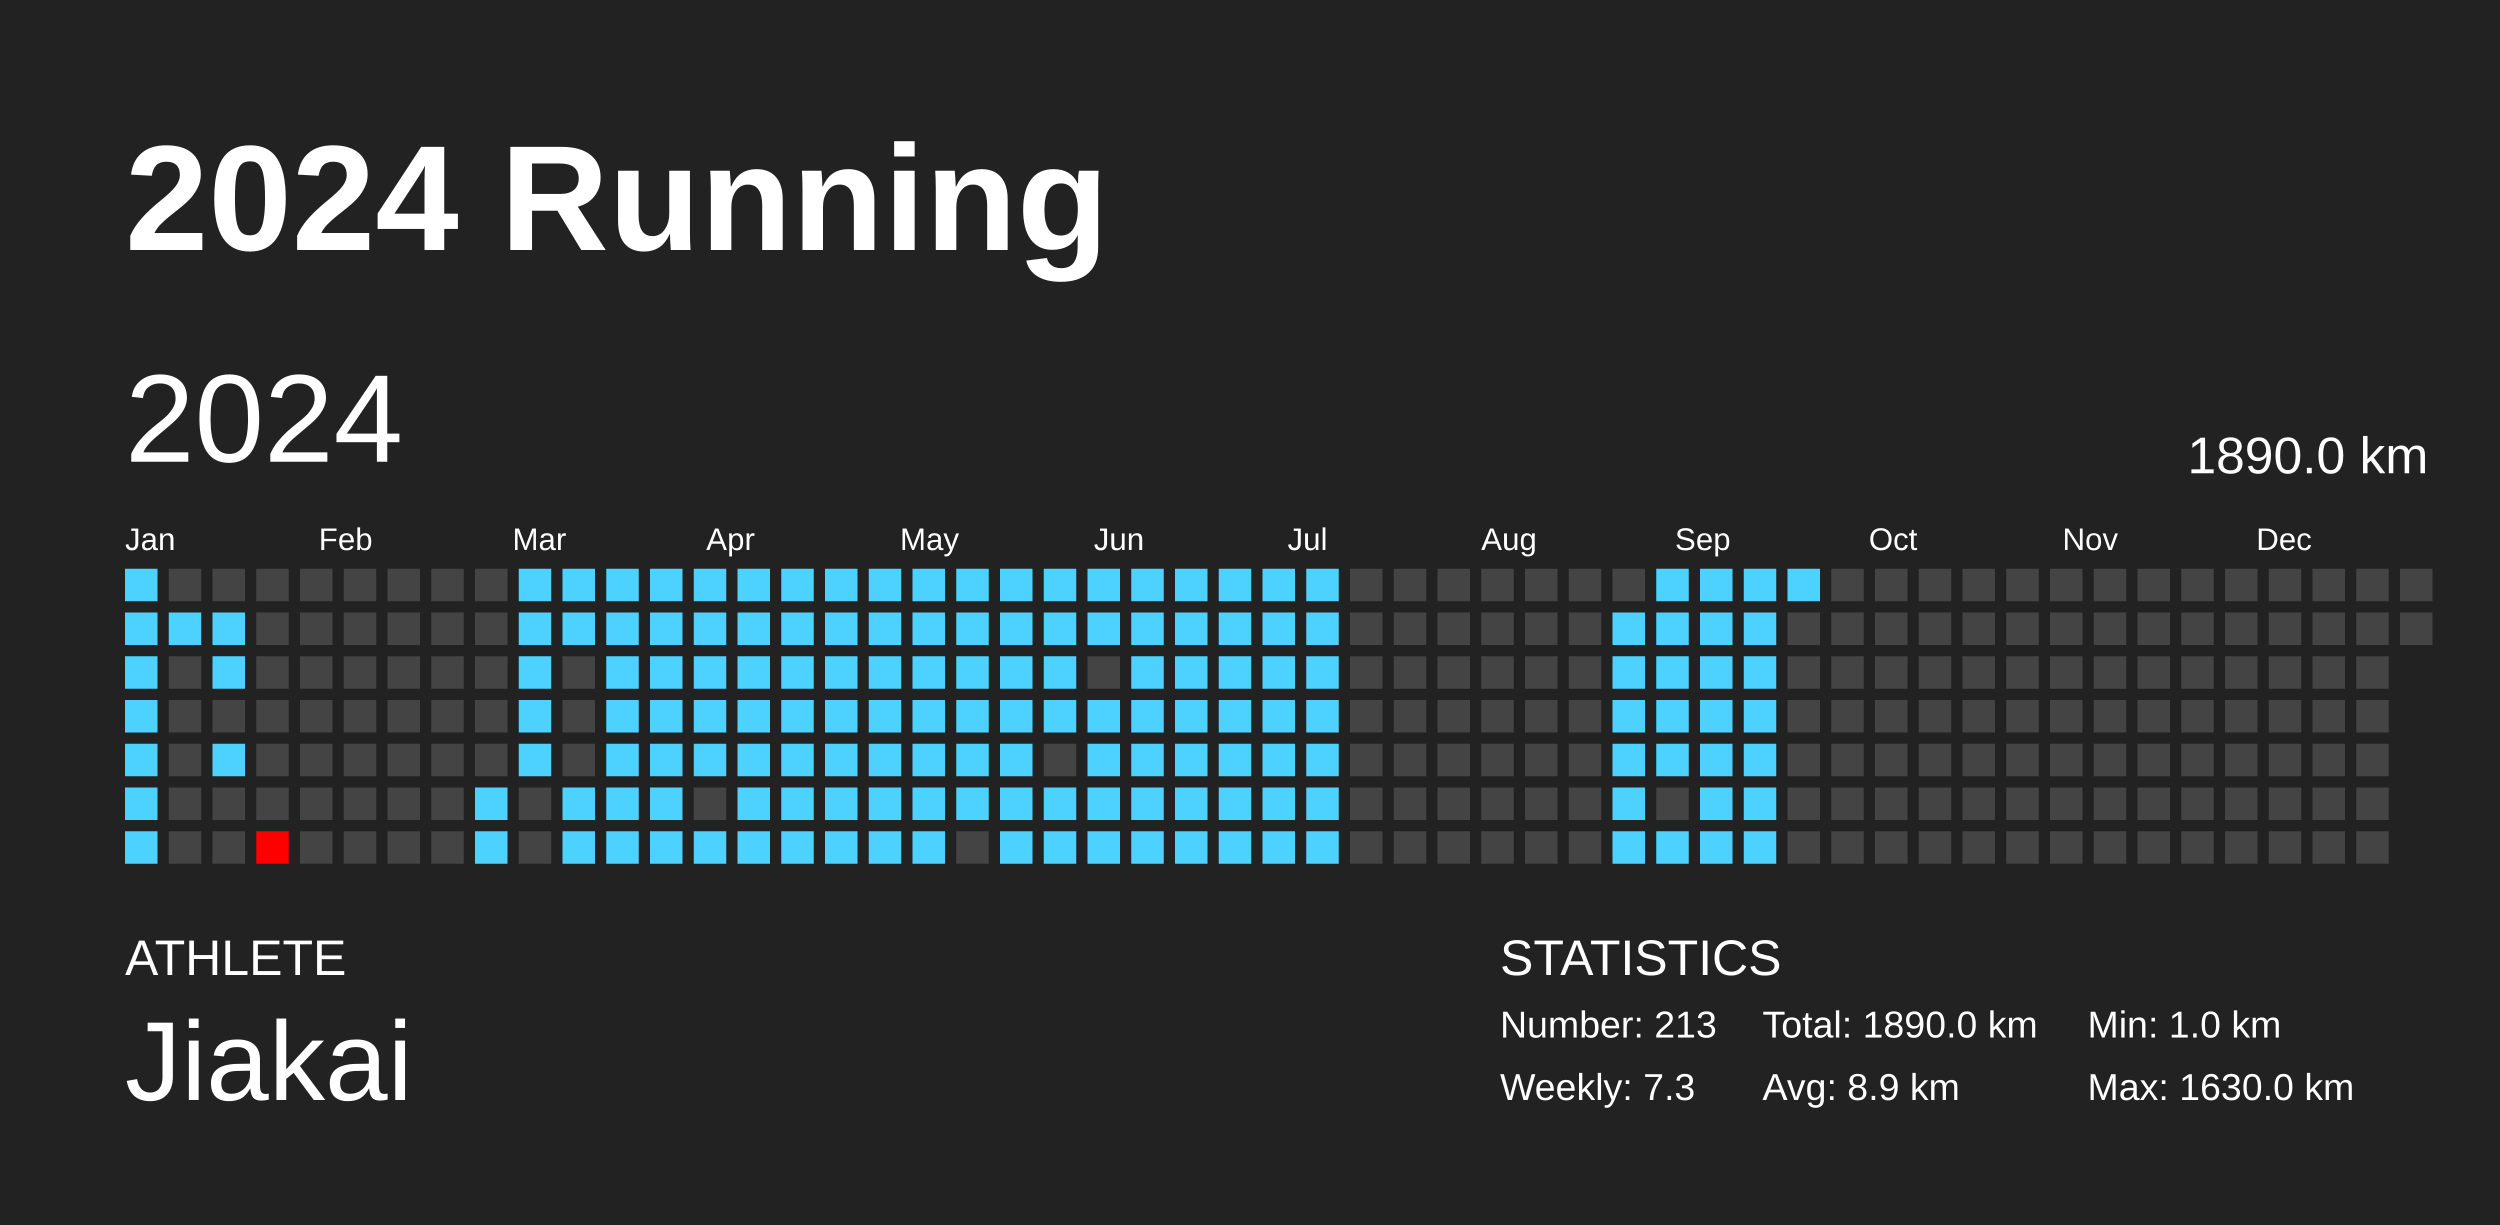
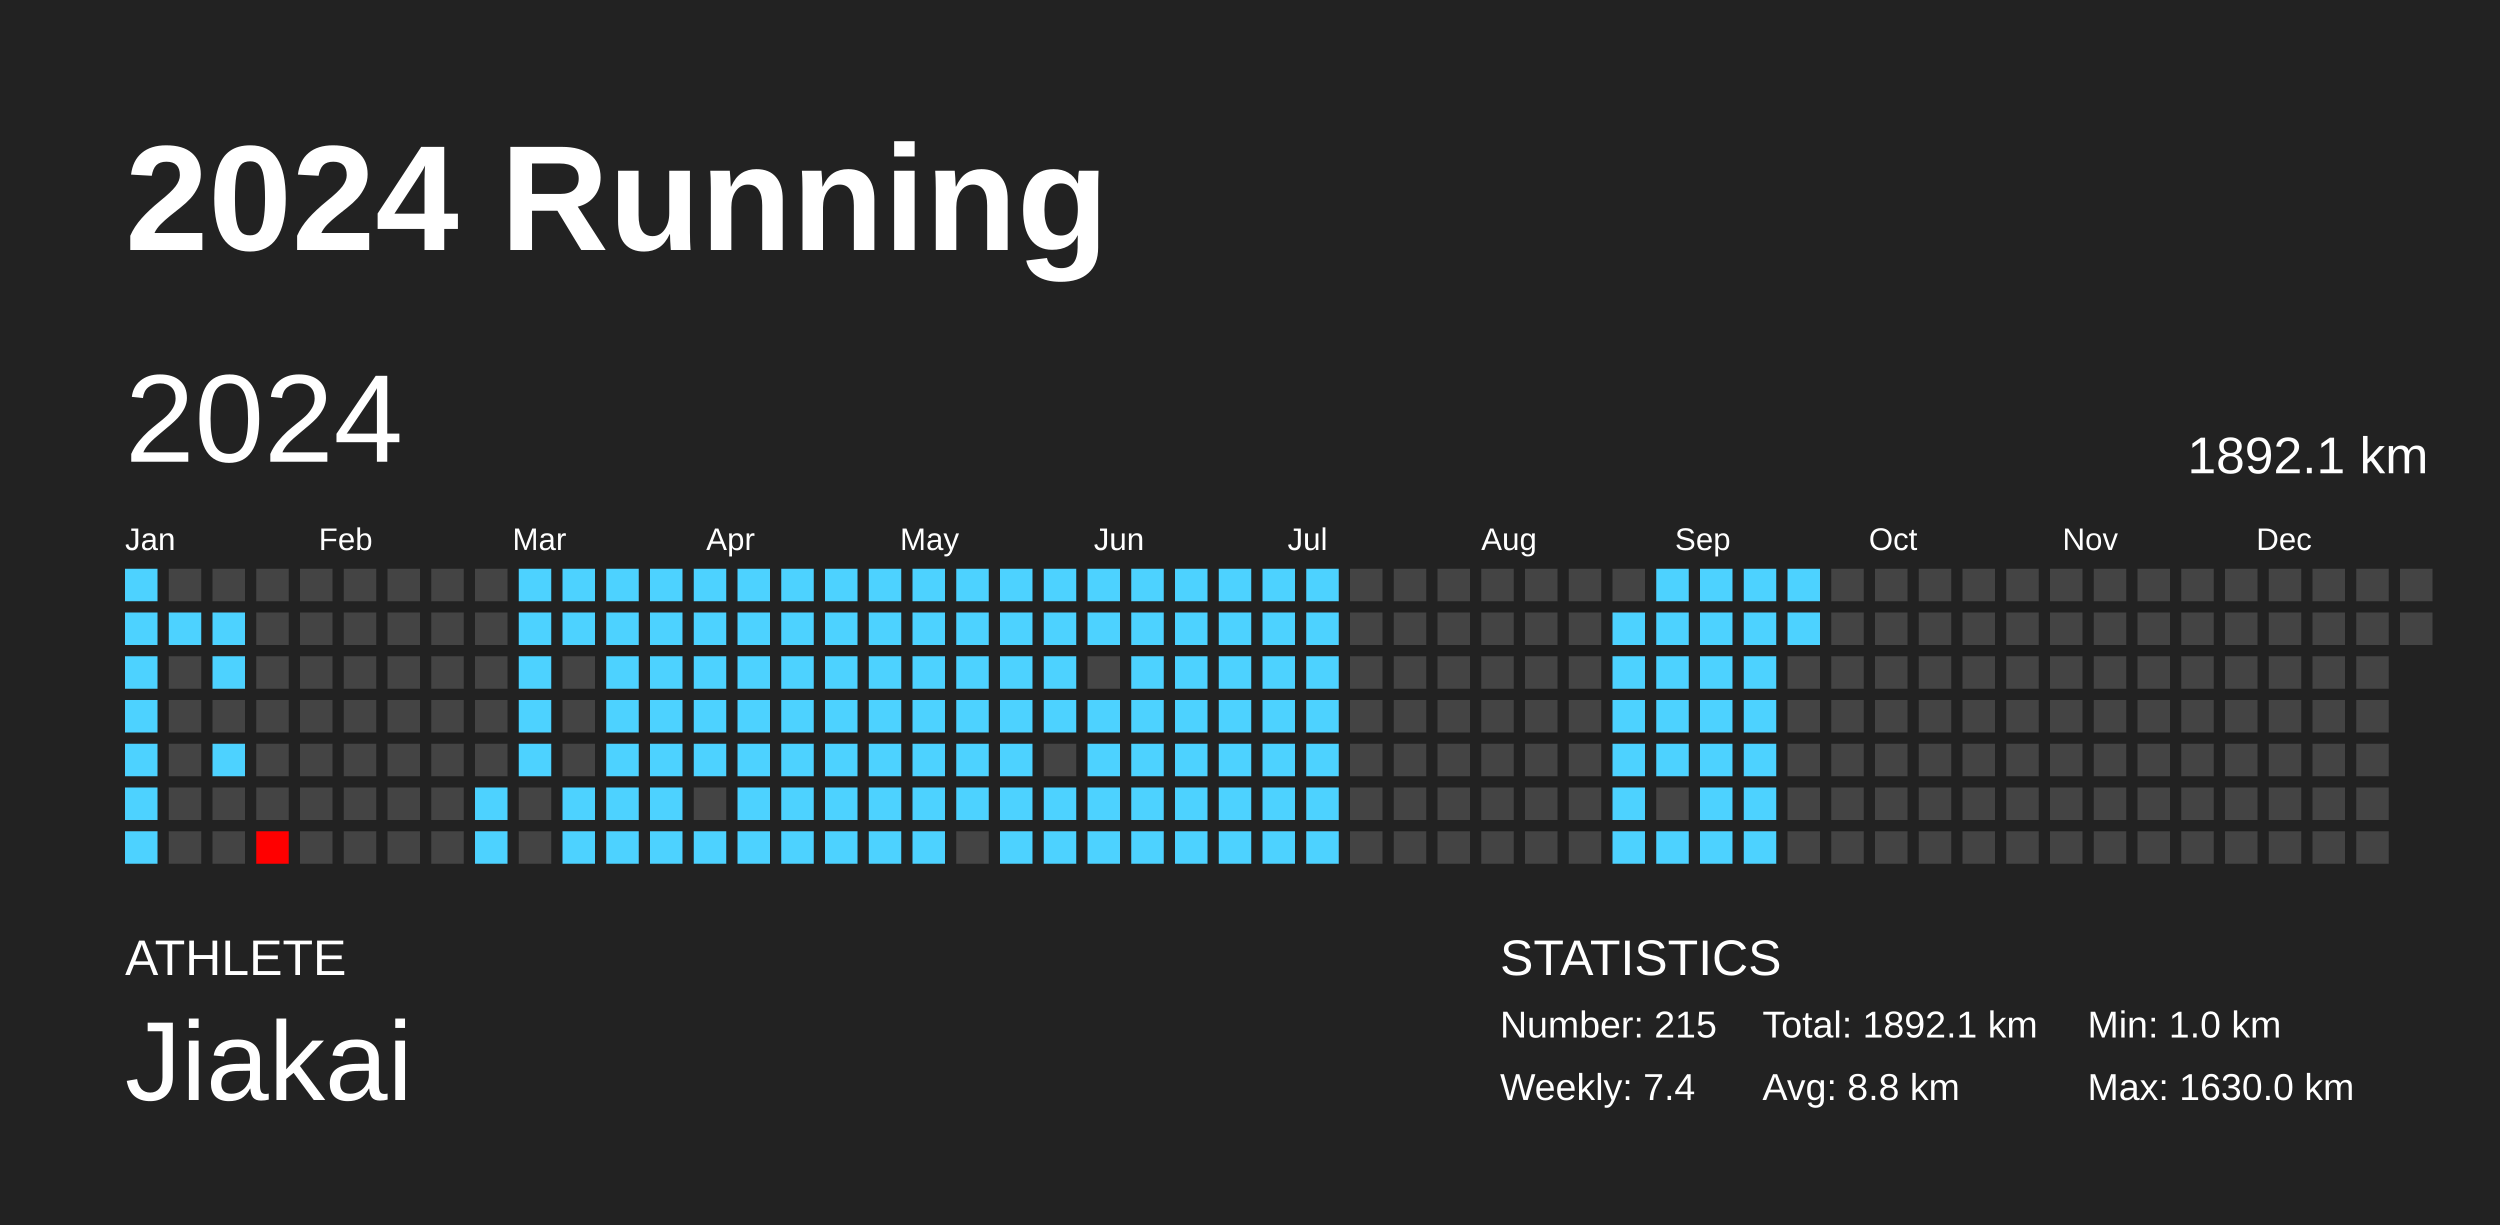
<svg xmlns="http://www.w3.org/2000/svg" baseProfile="full" height="98mm" version="1.1" viewBox="0,0,200,98" width="200mm">
  <defs />
  <rect fill="#222222" height="98" width="200" x="0" y="0" />
  <text fill="#FFFFFF" style="font-size:12px; font-family:Arial; font-weight:bold;" x="10" y="20">2024 Running</text>
  <text fill="#FFFFFF" style="font-size:4px; font-family:Arial" x="10" y="78">ATHLETE</text>
  <text fill="#FFFFFF" style="font-size:9px; font-family:Arial" x="10" y="88">Jiakai</text>
  <text fill="#FFFFFF" style="font-size:4px; font-family:Arial" x="120" y="78">STATISTICS</text>
-   <text fill="#FFFFFF" style="font-size:3px; font-family:Arial" x="120" y="83">Number: 213</text>
-   <text fill="#FFFFFF" style="font-size:3px; font-family:Arial" x="120" y="88">Weekly: 7.3</text>
-   <text fill="#FFFFFF" style="font-size:3px; font-family:Arial" x="141" y="83">Total: 1890.0 km</text>
-   <text fill="#FFFFFF" style="font-size:3px; font-family:Arial" x="141" y="88">Avg: 8.9 km</text>
+   <text fill="#FFFFFF" style="font-size:3px; font-family:Arial" x="120" y="83">Number: 215</text>
+   <text fill="#FFFFFF" style="font-size:3px; font-family:Arial" x="120" y="88">Weekly: 7.4</text>
+   <text fill="#FFFFFF" style="font-size:3px; font-family:Arial" x="141" y="83">Total: 1892.1 km</text>
+   <text fill="#FFFFFF" style="font-size:3px; font-family:Arial" x="141" y="88">Avg: 8.8 km</text>
  <text fill="#FFFFFF" style="font-size:3px; font-family:Arial" x="167" y="83">Min: 1.0 km</text>
  <text fill="#FFFFFF" style="font-size:3px; font-family:Arial" x="167" y="88">Max: 1630.0 km</text>
  <text dominant-baseline="hanging" fill="#FFFFFF" style="font-size:10.0px; font-family:Arial;" x="10" y="30">2024</text>
-   <text dominant-baseline="hanging" fill="#FFFFFF" style="font-size:4.125px; font-family:Arial;" x="175" y="35">1890.0 km</text>
+   <text dominant-baseline="hanging" fill="#FFFFFF" style="font-size:4.125px; font-family:Arial;" x="175" y="35">1892.1 km</text>
  <text fill="#FFFFFF" style="font-size:2.5px; font-family:Arial" x="10.0" y="44">Jan</text>
  <text fill="#FFFFFF" style="font-size:2.5px; font-family:Arial" x="25.5" y="44">Feb</text>
  <text fill="#FFFFFF" style="font-size:2.5px; font-family:Arial" x="41.0" y="44">Mar</text>
  <text fill="#FFFFFF" style="font-size:2.5px; font-family:Arial" x="56.5" y="44">Apr</text>
  <text fill="#FFFFFF" style="font-size:2.5px; font-family:Arial" x="72.0" y="44">May</text>
  <text fill="#FFFFFF" style="font-size:2.5px; font-family:Arial" x="87.5" y="44">Jun</text>
  <text fill="#FFFFFF" style="font-size:2.5px; font-family:Arial" x="103.0" y="44">Jul</text>
  <text fill="#FFFFFF" style="font-size:2.5px; font-family:Arial" x="118.5" y="44">Aug</text>
  <text fill="#FFFFFF" style="font-size:2.5px; font-family:Arial" x="134.0" y="44">Sep</text>
  <text fill="#FFFFFF" style="font-size:2.5px; font-family:Arial" x="149.5" y="44">Oct</text>
  <text fill="#FFFFFF" style="font-size:2.5px; font-family:Arial" x="165.0" y="44">Nov</text>
  <text fill="#FFFFFF" style="font-size:2.5px; font-family:Arial" x="180.5" y="44">Dec</text>
  <rect fill="#4dd2ff" height="2.6" width="2.6" x="10.0" y="45.5" />
  <rect fill="#4dd2ff" height="2.6" width="2.6" x="10.0" y="49.0" />
  <rect fill="#4dd2ff" height="2.6" width="2.6" x="10.0" y="52.5" />
  <rect fill="#4dd2ff" height="2.6" width="2.6" x="10.0" y="56.0" />
  <rect fill="#4dd2ff" height="2.6" width="2.6" x="10.0" y="59.5" />
  <rect fill="#4dd2ff" height="2.6" width="2.6" x="10.0" y="63.0" />
  <rect fill="#4dd2ff" height="2.6" width="2.6" x="10.0" y="66.5" />
  <rect fill="#444444" height="2.6" width="2.6" x="13.5" y="45.5" />
  <rect fill="#4dd2ff" height="2.6" width="2.6" x="13.5" y="49.0" />
  <rect fill="#444444" height="2.6" width="2.6" x="13.5" y="52.5" />
  <rect fill="#444444" height="2.6" width="2.6" x="13.5" y="56.0" />
  <rect fill="#444444" height="2.6" width="2.6" x="13.5" y="59.5" />
  <rect fill="#444444" height="2.6" width="2.6" x="13.5" y="63.0" />
  <rect fill="#444444" height="2.6" width="2.6" x="13.5" y="66.5" />
  <rect fill="#444444" height="2.6" width="2.6" x="17.0" y="45.5" />
  <rect fill="#4dd2ff" height="2.6" width="2.6" x="17.0" y="49.0" />
  <rect fill="#4dd2ff" height="2.6" width="2.6" x="17.0" y="52.5" />
  <rect fill="#444444" height="2.6" width="2.6" x="17.0" y="56.0" />
  <rect fill="#4dd2ff" height="2.6" width="2.6" x="17.0" y="59.5" />
  <rect fill="#444444" height="2.6" width="2.6" x="17.0" y="63.0" />
  <rect fill="#444444" height="2.6" width="2.6" x="17.0" y="66.5" />
  <rect fill="#444444" height="2.6" width="2.6" x="20.5" y="45.5" />
  <rect fill="#444444" height="2.6" width="2.6" x="20.5" y="49.0" />
  <rect fill="#444444" height="2.6" width="2.6" x="20.5" y="52.5" />
  <rect fill="#444444" height="2.6" width="2.6" x="20.5" y="56.0" />
  <rect fill="#444444" height="2.6" width="2.6" x="20.5" y="59.5" />
  <rect fill="#444444" height="2.6" width="2.6" x="20.5" y="63.0" />
  <rect fill="red" height="2.6" width="2.6" x="20.5" y="66.5" />
  <rect fill="#444444" height="2.6" width="2.6" x="24.0" y="45.5" />
  <rect fill="#444444" height="2.6" width="2.6" x="24.0" y="49.0" />
  <rect fill="#444444" height="2.6" width="2.6" x="24.0" y="52.5" />
  <rect fill="#444444" height="2.6" width="2.6" x="24.0" y="56.0" />
  <rect fill="#444444" height="2.6" width="2.6" x="24.0" y="59.5" />
  <rect fill="#444444" height="2.6" width="2.6" x="24.0" y="63.0" />
  <rect fill="#444444" height="2.6" width="2.6" x="24.0" y="66.5" />
  <rect fill="#444444" height="2.6" width="2.6" x="27.5" y="45.5" />
  <rect fill="#444444" height="2.6" width="2.6" x="27.5" y="49.0" />
  <rect fill="#444444" height="2.6" width="2.6" x="27.5" y="52.5" />
  <rect fill="#444444" height="2.6" width="2.6" x="27.5" y="56.0" />
  <rect fill="#444444" height="2.6" width="2.6" x="27.5" y="59.5" />
  <rect fill="#444444" height="2.6" width="2.6" x="27.5" y="63.0" />
  <rect fill="#444444" height="2.6" width="2.6" x="27.5" y="66.5" />
  <rect fill="#444444" height="2.6" width="2.6" x="31.0" y="45.5" />
  <rect fill="#444444" height="2.6" width="2.6" x="31.0" y="49.0" />
  <rect fill="#444444" height="2.6" width="2.6" x="31.0" y="52.5" />
  <rect fill="#444444" height="2.6" width="2.6" x="31.0" y="56.0" />
  <rect fill="#444444" height="2.6" width="2.6" x="31.0" y="59.5" />
  <rect fill="#444444" height="2.6" width="2.6" x="31.0" y="63.0" />
  <rect fill="#444444" height="2.6" width="2.6" x="31.0" y="66.5" />
  <rect fill="#444444" height="2.6" width="2.6" x="34.5" y="45.5" />
  <rect fill="#444444" height="2.6" width="2.6" x="34.5" y="49.0" />
  <rect fill="#444444" height="2.6" width="2.6" x="34.5" y="52.5" />
  <rect fill="#444444" height="2.6" width="2.6" x="34.5" y="56.0" />
  <rect fill="#444444" height="2.6" width="2.6" x="34.5" y="59.5" />
  <rect fill="#444444" height="2.6" width="2.6" x="34.5" y="63.0" />
  <rect fill="#444444" height="2.6" width="2.6" x="34.5" y="66.5" />
  <rect fill="#444444" height="2.6" width="2.6" x="38.0" y="45.5" />
  <rect fill="#444444" height="2.6" width="2.6" x="38.0" y="49.0" />
  <rect fill="#444444" height="2.6" width="2.6" x="38.0" y="52.5" />
  <rect fill="#444444" height="2.6" width="2.6" x="38.0" y="56.0" />
  <rect fill="#444444" height="2.6" width="2.6" x="38.0" y="59.5" />
  <rect fill="#4dd2ff" height="2.6" width="2.6" x="38.0" y="63.0" />
  <rect fill="#4dd2ff" height="2.6" width="2.6" x="38.0" y="66.5" />
  <rect fill="#4dd2ff" height="2.6" width="2.6" x="41.5" y="45.5" />
  <rect fill="#4dd2ff" height="2.6" width="2.6" x="41.5" y="49.0" />
  <rect fill="#4dd2ff" height="2.6" width="2.6" x="41.5" y="52.5" />
  <rect fill="#4dd2ff" height="2.6" width="2.6" x="41.5" y="56.0" />
  <rect fill="#4dd2ff" height="2.6" width="2.6" x="41.5" y="59.5" />
  <rect fill="#444444" height="2.6" width="2.6" x="41.5" y="63.0" />
  <rect fill="#444444" height="2.6" width="2.6" x="41.5" y="66.5" />
  <rect fill="#4dd2ff" height="2.6" width="2.6" x="45.0" y="45.5" />
  <rect fill="#4dd2ff" height="2.6" width="2.6" x="45.0" y="49.0" />
  <rect fill="#444444" height="2.6" width="2.6" x="45.0" y="52.5" />
  <rect fill="#444444" height="2.6" width="2.6" x="45.0" y="56.0" />
  <rect fill="#444444" height="2.6" width="2.6" x="45.0" y="59.5" />
  <rect fill="#4dd2ff" height="2.6" width="2.6" x="45.0" y="63.0" />
  <rect fill="#4dd2ff" height="2.6" width="2.6" x="45.0" y="66.5" />
  <rect fill="#4dd2ff" height="2.6" width="2.6" x="48.5" y="45.5" />
  <rect fill="#4dd2ff" height="2.6" width="2.6" x="48.5" y="49.0" />
  <rect fill="#4dd2ff" height="2.6" width="2.6" x="48.5" y="52.5" />
  <rect fill="#4dd2ff" height="2.6" width="2.6" x="48.5" y="56.0" />
  <rect fill="#4dd2ff" height="2.6" width="2.6" x="48.5" y="59.5" />
  <rect fill="#4dd2ff" height="2.6" width="2.6" x="48.5" y="63.0" />
  <rect fill="#4dd2ff" height="2.6" width="2.6" x="48.5" y="66.5" />
  <rect fill="#4dd2ff" height="2.6" width="2.6" x="52.0" y="45.5" />
  <rect fill="#4dd2ff" height="2.6" width="2.6" x="52.0" y="49.0" />
  <rect fill="#4dd2ff" height="2.6" width="2.6" x="52.0" y="52.5" />
  <rect fill="#4dd2ff" height="2.6" width="2.6" x="52.0" y="56.0" />
  <rect fill="#4dd2ff" height="2.6" width="2.6" x="52.0" y="59.5" />
  <rect fill="#4dd2ff" height="2.6" width="2.6" x="52.0" y="63.0" />
  <rect fill="#4dd2ff" height="2.6" width="2.6" x="52.0" y="66.5" />
  <rect fill="#4dd2ff" height="2.6" width="2.6" x="55.5" y="45.5" />
  <rect fill="#4dd2ff" height="2.6" width="2.6" x="55.5" y="49.0" />
  <rect fill="#4dd2ff" height="2.6" width="2.6" x="55.5" y="52.5" />
  <rect fill="#4dd2ff" height="2.6" width="2.6" x="55.5" y="56.0" />
  <rect fill="#4dd2ff" height="2.6" width="2.6" x="55.5" y="59.5" />
  <rect fill="#444444" height="2.6" width="2.6" x="55.5" y="63.0" />
  <rect fill="#4dd2ff" height="2.6" width="2.6" x="55.5" y="66.5" />
  <rect fill="#4dd2ff" height="2.6" width="2.6" x="59.0" y="45.5" />
  <rect fill="#4dd2ff" height="2.6" width="2.6" x="59.0" y="49.0" />
  <rect fill="#4dd2ff" height="2.6" width="2.6" x="59.0" y="52.5" />
  <rect fill="#4dd2ff" height="2.6" width="2.6" x="59.0" y="56.0" />
  <rect fill="#4dd2ff" height="2.6" width="2.6" x="59.0" y="59.5" />
  <rect fill="#4dd2ff" height="2.6" width="2.6" x="59.0" y="63.0" />
  <rect fill="#4dd2ff" height="2.6" width="2.6" x="59.0" y="66.5" />
  <rect fill="#4dd2ff" height="2.6" width="2.6" x="62.5" y="45.5" />
  <rect fill="#4dd2ff" height="2.6" width="2.6" x="62.5" y="49.0" />
  <rect fill="#4dd2ff" height="2.6" width="2.6" x="62.5" y="52.5" />
  <rect fill="#4dd2ff" height="2.6" width="2.6" x="62.5" y="56.0" />
  <rect fill="#4dd2ff" height="2.6" width="2.6" x="62.5" y="59.5" />
  <rect fill="#4dd2ff" height="2.6" width="2.6" x="62.5" y="63.0" />
  <rect fill="#4dd2ff" height="2.6" width="2.6" x="62.5" y="66.5" />
  <rect fill="#4dd2ff" height="2.6" width="2.6" x="66.0" y="45.5" />
  <rect fill="#4dd2ff" height="2.6" width="2.6" x="66.0" y="49.0" />
  <rect fill="#4dd2ff" height="2.6" width="2.6" x="66.0" y="52.5" />
  <rect fill="#4dd2ff" height="2.6" width="2.6" x="66.0" y="56.0" />
  <rect fill="#4dd2ff" height="2.6" width="2.6" x="66.0" y="59.5" />
  <rect fill="#4dd2ff" height="2.6" width="2.6" x="66.0" y="63.0" />
  <rect fill="#4dd2ff" height="2.6" width="2.6" x="66.0" y="66.5" />
  <rect fill="#4dd2ff" height="2.6" width="2.6" x="69.5" y="45.5" />
  <rect fill="#4dd2ff" height="2.6" width="2.6" x="69.5" y="49.0" />
  <rect fill="#4dd2ff" height="2.6" width="2.6" x="69.5" y="52.5" />
  <rect fill="#4dd2ff" height="2.6" width="2.6" x="69.5" y="56.0" />
  <rect fill="#4dd2ff" height="2.6" width="2.6" x="69.5" y="59.5" />
  <rect fill="#4dd2ff" height="2.6" width="2.6" x="69.5" y="63.0" />
  <rect fill="#4dd2ff" height="2.6" width="2.6" x="69.5" y="66.5" />
  <rect fill="#4dd2ff" height="2.6" width="2.6" x="73.0" y="45.5" />
  <rect fill="#4dd2ff" height="2.6" width="2.6" x="73.0" y="49.0" />
  <rect fill="#4dd2ff" height="2.6" width="2.6" x="73.0" y="52.5" />
  <rect fill="#4dd2ff" height="2.6" width="2.6" x="73.0" y="56.0" />
  <rect fill="#4dd2ff" height="2.6" width="2.6" x="73.0" y="59.5" />
  <rect fill="#4dd2ff" height="2.6" width="2.6" x="73.0" y="63.0" />
  <rect fill="#4dd2ff" height="2.6" width="2.6" x="73.0" y="66.5" />
  <rect fill="#4dd2ff" height="2.6" width="2.6" x="76.5" y="45.5" />
  <rect fill="#4dd2ff" height="2.6" width="2.6" x="76.5" y="49.0" />
  <rect fill="#4dd2ff" height="2.6" width="2.6" x="76.5" y="52.5" />
  <rect fill="#4dd2ff" height="2.6" width="2.6" x="76.5" y="56.0" />
  <rect fill="#4dd2ff" height="2.6" width="2.6" x="76.5" y="59.5" />
  <rect fill="#4dd2ff" height="2.6" width="2.6" x="76.5" y="63.0" />
  <rect fill="#444444" height="2.6" width="2.6" x="76.5" y="66.5" />
  <rect fill="#4dd2ff" height="2.6" width="2.6" x="80.0" y="45.5" />
  <rect fill="#4dd2ff" height="2.6" width="2.6" x="80.0" y="49.0" />
  <rect fill="#4dd2ff" height="2.6" width="2.6" x="80.0" y="52.5" />
  <rect fill="#4dd2ff" height="2.6" width="2.6" x="80.0" y="56.0" />
  <rect fill="#4dd2ff" height="2.6" width="2.6" x="80.0" y="59.5" />
  <rect fill="#4dd2ff" height="2.6" width="2.6" x="80.0" y="63.0" />
  <rect fill="#4dd2ff" height="2.6" width="2.6" x="80.0" y="66.5" />
  <rect fill="#4dd2ff" height="2.6" width="2.6" x="83.5" y="45.5" />
  <rect fill="#4dd2ff" height="2.6" width="2.6" x="83.5" y="49.0" />
  <rect fill="#4dd2ff" height="2.6" width="2.6" x="83.5" y="52.5" />
  <rect fill="#4dd2ff" height="2.6" width="2.6" x="83.5" y="56.0" />
  <rect fill="#444444" height="2.6" width="2.6" x="83.5" y="59.5" />
  <rect fill="#4dd2ff" height="2.6" width="2.6" x="83.5" y="63.0" />
  <rect fill="#4dd2ff" height="2.6" width="2.6" x="83.5" y="66.5" />
  <rect fill="#4dd2ff" height="2.6" width="2.6" x="87.0" y="45.5" />
  <rect fill="#4dd2ff" height="2.6" width="2.6" x="87.0" y="49.0" />
  <rect fill="#444444" height="2.6" width="2.6" x="87.0" y="52.5" />
  <rect fill="#4dd2ff" height="2.6" width="2.6" x="87.0" y="56.0" />
  <rect fill="#4dd2ff" height="2.6" width="2.6" x="87.0" y="59.5" />
  <rect fill="#4dd2ff" height="2.6" width="2.6" x="87.0" y="63.0" />
  <rect fill="#4dd2ff" height="2.6" width="2.6" x="87.0" y="66.5" />
  <rect fill="#4dd2ff" height="2.6" width="2.6" x="90.5" y="45.5" />
  <rect fill="#4dd2ff" height="2.6" width="2.6" x="90.5" y="49.0" />
  <rect fill="#4dd2ff" height="2.6" width="2.6" x="90.5" y="52.5" />
  <rect fill="#4dd2ff" height="2.6" width="2.6" x="90.5" y="56.0" />
  <rect fill="#4dd2ff" height="2.6" width="2.6" x="90.5" y="59.5" />
  <rect fill="#4dd2ff" height="2.6" width="2.6" x="90.5" y="63.0" />
  <rect fill="#4dd2ff" height="2.6" width="2.6" x="90.5" y="66.5" />
  <rect fill="#4dd2ff" height="2.6" width="2.6" x="94.0" y="45.5" />
  <rect fill="#4dd2ff" height="2.6" width="2.6" x="94.0" y="49.0" />
  <rect fill="#4dd2ff" height="2.6" width="2.6" x="94.0" y="52.5" />
  <rect fill="#4dd2ff" height="2.6" width="2.6" x="94.0" y="56.0" />
  <rect fill="#4dd2ff" height="2.6" width="2.6" x="94.0" y="59.5" />
  <rect fill="#4dd2ff" height="2.6" width="2.6" x="94.0" y="63.0" />
  <rect fill="#4dd2ff" height="2.6" width="2.6" x="94.0" y="66.5" />
  <rect fill="#4dd2ff" height="2.6" width="2.6" x="97.5" y="45.5" />
  <rect fill="#4dd2ff" height="2.6" width="2.6" x="97.5" y="49.0" />
  <rect fill="#4dd2ff" height="2.6" width="2.6" x="97.5" y="52.5" />
  <rect fill="#4dd2ff" height="2.6" width="2.6" x="97.5" y="56.0" />
  <rect fill="#4dd2ff" height="2.6" width="2.6" x="97.5" y="59.5" />
  <rect fill="#4dd2ff" height="2.6" width="2.6" x="97.5" y="63.0" />
  <rect fill="#4dd2ff" height="2.6" width="2.6" x="97.5" y="66.5" />
  <rect fill="#4dd2ff" height="2.6" width="2.6" x="101.0" y="45.5" />
  <rect fill="#4dd2ff" height="2.6" width="2.6" x="101.0" y="49.0" />
  <rect fill="#4dd2ff" height="2.6" width="2.6" x="101.0" y="52.5" />
  <rect fill="#4dd2ff" height="2.6" width="2.6" x="101.0" y="56.0" />
  <rect fill="#4dd2ff" height="2.6" width="2.6" x="101.0" y="59.5" />
  <rect fill="#4dd2ff" height="2.6" width="2.6" x="101.0" y="63.0" />
  <rect fill="#4dd2ff" height="2.6" width="2.6" x="101.0" y="66.5" />
  <rect fill="#4dd2ff" height="2.6" width="2.6" x="104.5" y="45.5" />
  <rect fill="#4dd2ff" height="2.6" width="2.6" x="104.5" y="49.0" />
  <rect fill="#4dd2ff" height="2.6" width="2.6" x="104.5" y="52.5" />
  <rect fill="#4dd2ff" height="2.6" width="2.6" x="104.5" y="56.0" />
  <rect fill="#4dd2ff" height="2.6" width="2.6" x="104.5" y="59.5" />
  <rect fill="#4dd2ff" height="2.6" width="2.6" x="104.5" y="63.0" />
  <rect fill="#4dd2ff" height="2.6" width="2.6" x="104.5" y="66.5" />
  <rect fill="#444444" height="2.6" width="2.6" x="108.0" y="45.5" />
  <rect fill="#444444" height="2.6" width="2.6" x="108.0" y="49.0" />
  <rect fill="#444444" height="2.6" width="2.6" x="108.0" y="52.5" />
  <rect fill="#444444" height="2.6" width="2.6" x="108.0" y="56.0" />
  <rect fill="#444444" height="2.6" width="2.6" x="108.0" y="59.5" />
  <rect fill="#444444" height="2.6" width="2.6" x="108.0" y="63.0" />
  <rect fill="#444444" height="2.6" width="2.6" x="108.0" y="66.5" />
  <rect fill="#444444" height="2.6" width="2.6" x="111.5" y="45.5" />
  <rect fill="#444444" height="2.6" width="2.6" x="111.5" y="49.0" />
  <rect fill="#444444" height="2.6" width="2.6" x="111.5" y="52.5" />
  <rect fill="#444444" height="2.6" width="2.6" x="111.5" y="56.0" />
  <rect fill="#444444" height="2.6" width="2.6" x="111.5" y="59.5" />
  <rect fill="#444444" height="2.6" width="2.6" x="111.5" y="63.0" />
  <rect fill="#444444" height="2.6" width="2.6" x="111.5" y="66.5" />
  <rect fill="#444444" height="2.6" width="2.6" x="115.0" y="45.5" />
  <rect fill="#444444" height="2.6" width="2.6" x="115.0" y="49.0" />
  <rect fill="#444444" height="2.6" width="2.6" x="115.0" y="52.5" />
  <rect fill="#444444" height="2.6" width="2.6" x="115.0" y="56.0" />
  <rect fill="#444444" height="2.6" width="2.6" x="115.0" y="59.5" />
  <rect fill="#444444" height="2.6" width="2.6" x="115.0" y="63.0" />
  <rect fill="#444444" height="2.6" width="2.6" x="115.0" y="66.5" />
  <rect fill="#444444" height="2.6" width="2.6" x="118.5" y="45.5" />
  <rect fill="#444444" height="2.6" width="2.6" x="118.5" y="49.0" />
  <rect fill="#444444" height="2.6" width="2.6" x="118.5" y="52.5" />
  <rect fill="#444444" height="2.6" width="2.6" x="118.5" y="56.0" />
  <rect fill="#444444" height="2.6" width="2.6" x="118.5" y="59.5" />
  <rect fill="#444444" height="2.6" width="2.6" x="118.5" y="63.0" />
  <rect fill="#444444" height="2.6" width="2.6" x="118.5" y="66.5" />
  <rect fill="#444444" height="2.6" width="2.6" x="122.0" y="45.5" />
  <rect fill="#444444" height="2.6" width="2.6" x="122.0" y="49.0" />
  <rect fill="#444444" height="2.6" width="2.6" x="122.0" y="52.5" />
  <rect fill="#444444" height="2.6" width="2.6" x="122.0" y="56.0" />
  <rect fill="#444444" height="2.6" width="2.6" x="122.0" y="59.5" />
  <rect fill="#444444" height="2.6" width="2.6" x="122.0" y="63.0" />
  <rect fill="#444444" height="2.6" width="2.6" x="122.0" y="66.5" />
  <rect fill="#444444" height="2.6" width="2.6" x="125.5" y="45.5" />
  <rect fill="#444444" height="2.6" width="2.6" x="125.5" y="49.0" />
  <rect fill="#444444" height="2.6" width="2.6" x="125.5" y="52.5" />
  <rect fill="#444444" height="2.6" width="2.6" x="125.5" y="56.0" />
  <rect fill="#444444" height="2.6" width="2.6" x="125.5" y="59.5" />
  <rect fill="#444444" height="2.6" width="2.6" x="125.5" y="63.0" />
  <rect fill="#444444" height="2.6" width="2.6" x="125.5" y="66.5" />
  <rect fill="#444444" height="2.6" width="2.6" x="129.0" y="45.5" />
  <rect fill="#4dd2ff" height="2.6" width="2.6" x="129.0" y="49.0" />
  <rect fill="#4dd2ff" height="2.6" width="2.6" x="129.0" y="52.5" />
  <rect fill="#4dd2ff" height="2.6" width="2.6" x="129.0" y="56.0" />
  <rect fill="#4dd2ff" height="2.6" width="2.6" x="129.0" y="59.5" />
  <rect fill="#4dd2ff" height="2.6" width="2.6" x="129.0" y="63.0" />
  <rect fill="#4dd2ff" height="2.6" width="2.6" x="129.0" y="66.5" />
  <rect fill="#4dd2ff" height="2.6" width="2.6" x="132.5" y="45.5" />
  <rect fill="#4dd2ff" height="2.6" width="2.6" x="132.5" y="49.0" />
  <rect fill="#4dd2ff" height="2.6" width="2.6" x="132.5" y="52.5" />
  <rect fill="#4dd2ff" height="2.6" width="2.6" x="132.5" y="56.0" />
  <rect fill="#4dd2ff" height="2.6" width="2.6" x="132.5" y="59.5" />
  <rect fill="#444444" height="2.6" width="2.6" x="132.5" y="63.0" />
  <rect fill="#4dd2ff" height="2.6" width="2.6" x="132.5" y="66.5" />
  <rect fill="#4dd2ff" height="2.6" width="2.6" x="136.0" y="45.5" />
  <rect fill="#4dd2ff" height="2.6" width="2.6" x="136.0" y="49.0" />
  <rect fill="#4dd2ff" height="2.6" width="2.6" x="136.0" y="52.5" />
  <rect fill="#4dd2ff" height="2.6" width="2.6" x="136.0" y="56.0" />
  <rect fill="#4dd2ff" height="2.6" width="2.6" x="136.0" y="59.5" />
  <rect fill="#4dd2ff" height="2.6" width="2.6" x="136.0" y="63.0" />
  <rect fill="#4dd2ff" height="2.6" width="2.6" x="136.0" y="66.5" />
  <rect fill="#4dd2ff" height="2.6" width="2.6" x="139.5" y="45.5" />
  <rect fill="#4dd2ff" height="2.6" width="2.6" x="139.5" y="49.0" />
  <rect fill="#4dd2ff" height="2.6" width="2.6" x="139.5" y="52.5" />
  <rect fill="#4dd2ff" height="2.6" width="2.6" x="139.5" y="56.0" />
  <rect fill="#4dd2ff" height="2.6" width="2.6" x="139.5" y="59.5" />
  <rect fill="#4dd2ff" height="2.6" width="2.6" x="139.5" y="63.0" />
  <rect fill="#4dd2ff" height="2.6" width="2.6" x="139.5" y="66.5" />
  <rect fill="#4dd2ff" height="2.6" width="2.6" x="143.0" y="45.5" />
-   <rect fill="#444444" height="2.6" width="2.6" x="143.0" y="49.0" />
+   <rect fill="#4dd2ff" height="2.6" width="2.6" x="143.0" y="49.0" />
  <rect fill="#444444" height="2.6" width="2.6" x="143.0" y="52.5" />
  <rect fill="#444444" height="2.6" width="2.6" x="143.0" y="56.0" />
  <rect fill="#444444" height="2.6" width="2.6" x="143.0" y="59.5" />
  <rect fill="#444444" height="2.6" width="2.6" x="143.0" y="63.0" />
  <rect fill="#444444" height="2.6" width="2.6" x="143.0" y="66.5" />
  <rect fill="#444444" height="2.6" width="2.6" x="146.5" y="45.5" />
  <rect fill="#444444" height="2.6" width="2.6" x="146.5" y="49.0" />
  <rect fill="#444444" height="2.6" width="2.6" x="146.5" y="52.5" />
  <rect fill="#444444" height="2.6" width="2.6" x="146.5" y="56.0" />
  <rect fill="#444444" height="2.6" width="2.6" x="146.5" y="59.5" />
  <rect fill="#444444" height="2.6" width="2.6" x="146.5" y="63.0" />
  <rect fill="#444444" height="2.6" width="2.6" x="146.5" y="66.5" />
  <rect fill="#444444" height="2.6" width="2.6" x="150.0" y="45.5" />
  <rect fill="#444444" height="2.6" width="2.6" x="150.0" y="49.0" />
  <rect fill="#444444" height="2.6" width="2.6" x="150.0" y="52.5" />
  <rect fill="#444444" height="2.6" width="2.6" x="150.0" y="56.0" />
  <rect fill="#444444" height="2.6" width="2.6" x="150.0" y="59.5" />
  <rect fill="#444444" height="2.6" width="2.6" x="150.0" y="63.0" />
  <rect fill="#444444" height="2.6" width="2.6" x="150.0" y="66.5" />
  <rect fill="#444444" height="2.6" width="2.6" x="153.5" y="45.5" />
  <rect fill="#444444" height="2.6" width="2.6" x="153.5" y="49.0" />
  <rect fill="#444444" height="2.6" width="2.6" x="153.5" y="52.5" />
  <rect fill="#444444" height="2.6" width="2.6" x="153.5" y="56.0" />
  <rect fill="#444444" height="2.6" width="2.6" x="153.5" y="59.5" />
  <rect fill="#444444" height="2.6" width="2.6" x="153.5" y="63.0" />
  <rect fill="#444444" height="2.6" width="2.6" x="153.5" y="66.5" />
  <rect fill="#444444" height="2.6" width="2.6" x="157.0" y="45.5" />
  <rect fill="#444444" height="2.6" width="2.6" x="157.0" y="49.0" />
  <rect fill="#444444" height="2.6" width="2.6" x="157.0" y="52.5" />
  <rect fill="#444444" height="2.6" width="2.6" x="157.0" y="56.0" />
  <rect fill="#444444" height="2.6" width="2.6" x="157.0" y="59.5" />
  <rect fill="#444444" height="2.6" width="2.6" x="157.0" y="63.0" />
  <rect fill="#444444" height="2.6" width="2.6" x="157.0" y="66.5" />
  <rect fill="#444444" height="2.6" width="2.6" x="160.5" y="45.5" />
  <rect fill="#444444" height="2.6" width="2.6" x="160.5" y="49.0" />
  <rect fill="#444444" height="2.6" width="2.6" x="160.5" y="52.5" />
  <rect fill="#444444" height="2.6" width="2.6" x="160.5" y="56.0" />
  <rect fill="#444444" height="2.6" width="2.6" x="160.5" y="59.5" />
  <rect fill="#444444" height="2.6" width="2.6" x="160.5" y="63.0" />
  <rect fill="#444444" height="2.6" width="2.6" x="160.5" y="66.5" />
  <rect fill="#444444" height="2.6" width="2.6" x="164.0" y="45.5" />
  <rect fill="#444444" height="2.6" width="2.6" x="164.0" y="49.0" />
  <rect fill="#444444" height="2.6" width="2.6" x="164.0" y="52.5" />
  <rect fill="#444444" height="2.6" width="2.6" x="164.0" y="56.0" />
  <rect fill="#444444" height="2.6" width="2.6" x="164.0" y="59.5" />
  <rect fill="#444444" height="2.6" width="2.6" x="164.0" y="63.0" />
  <rect fill="#444444" height="2.6" width="2.6" x="164.0" y="66.5" />
  <rect fill="#444444" height="2.6" width="2.6" x="167.5" y="45.5" />
  <rect fill="#444444" height="2.6" width="2.6" x="167.5" y="49.0" />
  <rect fill="#444444" height="2.6" width="2.6" x="167.5" y="52.5" />
  <rect fill="#444444" height="2.6" width="2.6" x="167.5" y="56.0" />
  <rect fill="#444444" height="2.6" width="2.6" x="167.5" y="59.5" />
  <rect fill="#444444" height="2.6" width="2.6" x="167.5" y="63.0" />
  <rect fill="#444444" height="2.6" width="2.6" x="167.5" y="66.5" />
  <rect fill="#444444" height="2.6" width="2.6" x="171.0" y="45.5" />
  <rect fill="#444444" height="2.6" width="2.6" x="171.0" y="49.0" />
  <rect fill="#444444" height="2.6" width="2.6" x="171.0" y="52.5" />
  <rect fill="#444444" height="2.6" width="2.6" x="171.0" y="56.0" />
  <rect fill="#444444" height="2.6" width="2.6" x="171.0" y="59.5" />
  <rect fill="#444444" height="2.6" width="2.6" x="171.0" y="63.0" />
  <rect fill="#444444" height="2.6" width="2.6" x="171.0" y="66.5" />
  <rect fill="#444444" height="2.6" width="2.6" x="174.5" y="45.5" />
  <rect fill="#444444" height="2.6" width="2.6" x="174.5" y="49.0" />
  <rect fill="#444444" height="2.6" width="2.6" x="174.5" y="52.5" />
  <rect fill="#444444" height="2.6" width="2.6" x="174.5" y="56.0" />
  <rect fill="#444444" height="2.6" width="2.6" x="174.5" y="59.5" />
  <rect fill="#444444" height="2.6" width="2.6" x="174.5" y="63.0" />
  <rect fill="#444444" height="2.6" width="2.6" x="174.5" y="66.5" />
  <rect fill="#444444" height="2.6" width="2.6" x="178.0" y="45.5" />
  <rect fill="#444444" height="2.6" width="2.6" x="178.0" y="49.0" />
  <rect fill="#444444" height="2.6" width="2.6" x="178.0" y="52.5" />
  <rect fill="#444444" height="2.6" width="2.6" x="178.0" y="56.0" />
  <rect fill="#444444" height="2.6" width="2.6" x="178.0" y="59.5" />
  <rect fill="#444444" height="2.6" width="2.6" x="178.0" y="63.0" />
  <rect fill="#444444" height="2.6" width="2.6" x="178.0" y="66.5" />
  <rect fill="#444444" height="2.6" width="2.6" x="181.5" y="45.5" />
  <rect fill="#444444" height="2.6" width="2.6" x="181.5" y="49.0" />
  <rect fill="#444444" height="2.6" width="2.6" x="181.5" y="52.5" />
  <rect fill="#444444" height="2.6" width="2.6" x="181.5" y="56.0" />
  <rect fill="#444444" height="2.6" width="2.6" x="181.5" y="59.5" />
  <rect fill="#444444" height="2.6" width="2.6" x="181.5" y="63.0" />
  <rect fill="#444444" height="2.6" width="2.6" x="181.5" y="66.5" />
  <rect fill="#444444" height="2.6" width="2.6" x="185.0" y="45.5" />
  <rect fill="#444444" height="2.6" width="2.6" x="185.0" y="49.0" />
  <rect fill="#444444" height="2.6" width="2.6" x="185.0" y="52.5" />
  <rect fill="#444444" height="2.6" width="2.6" x="185.0" y="56.0" />
  <rect fill="#444444" height="2.6" width="2.6" x="185.0" y="59.5" />
  <rect fill="#444444" height="2.6" width="2.6" x="185.0" y="63.0" />
  <rect fill="#444444" height="2.6" width="2.6" x="185.0" y="66.5" />
  <rect fill="#444444" height="2.6" width="2.6" x="188.5" y="45.5" />
  <rect fill="#444444" height="2.6" width="2.6" x="188.5" y="49.0" />
  <rect fill="#444444" height="2.6" width="2.6" x="188.5" y="52.5" />
  <rect fill="#444444" height="2.6" width="2.6" x="188.5" y="56.0" />
  <rect fill="#444444" height="2.6" width="2.6" x="188.5" y="59.5" />
  <rect fill="#444444" height="2.6" width="2.6" x="188.5" y="63.0" />
  <rect fill="#444444" height="2.6" width="2.6" x="188.5" y="66.5" />
  <rect fill="#444444" height="2.6" width="2.6" x="192.0" y="45.5" />
  <rect fill="#444444" height="2.6" width="2.6" x="192.0" y="49.0" />
</svg>
